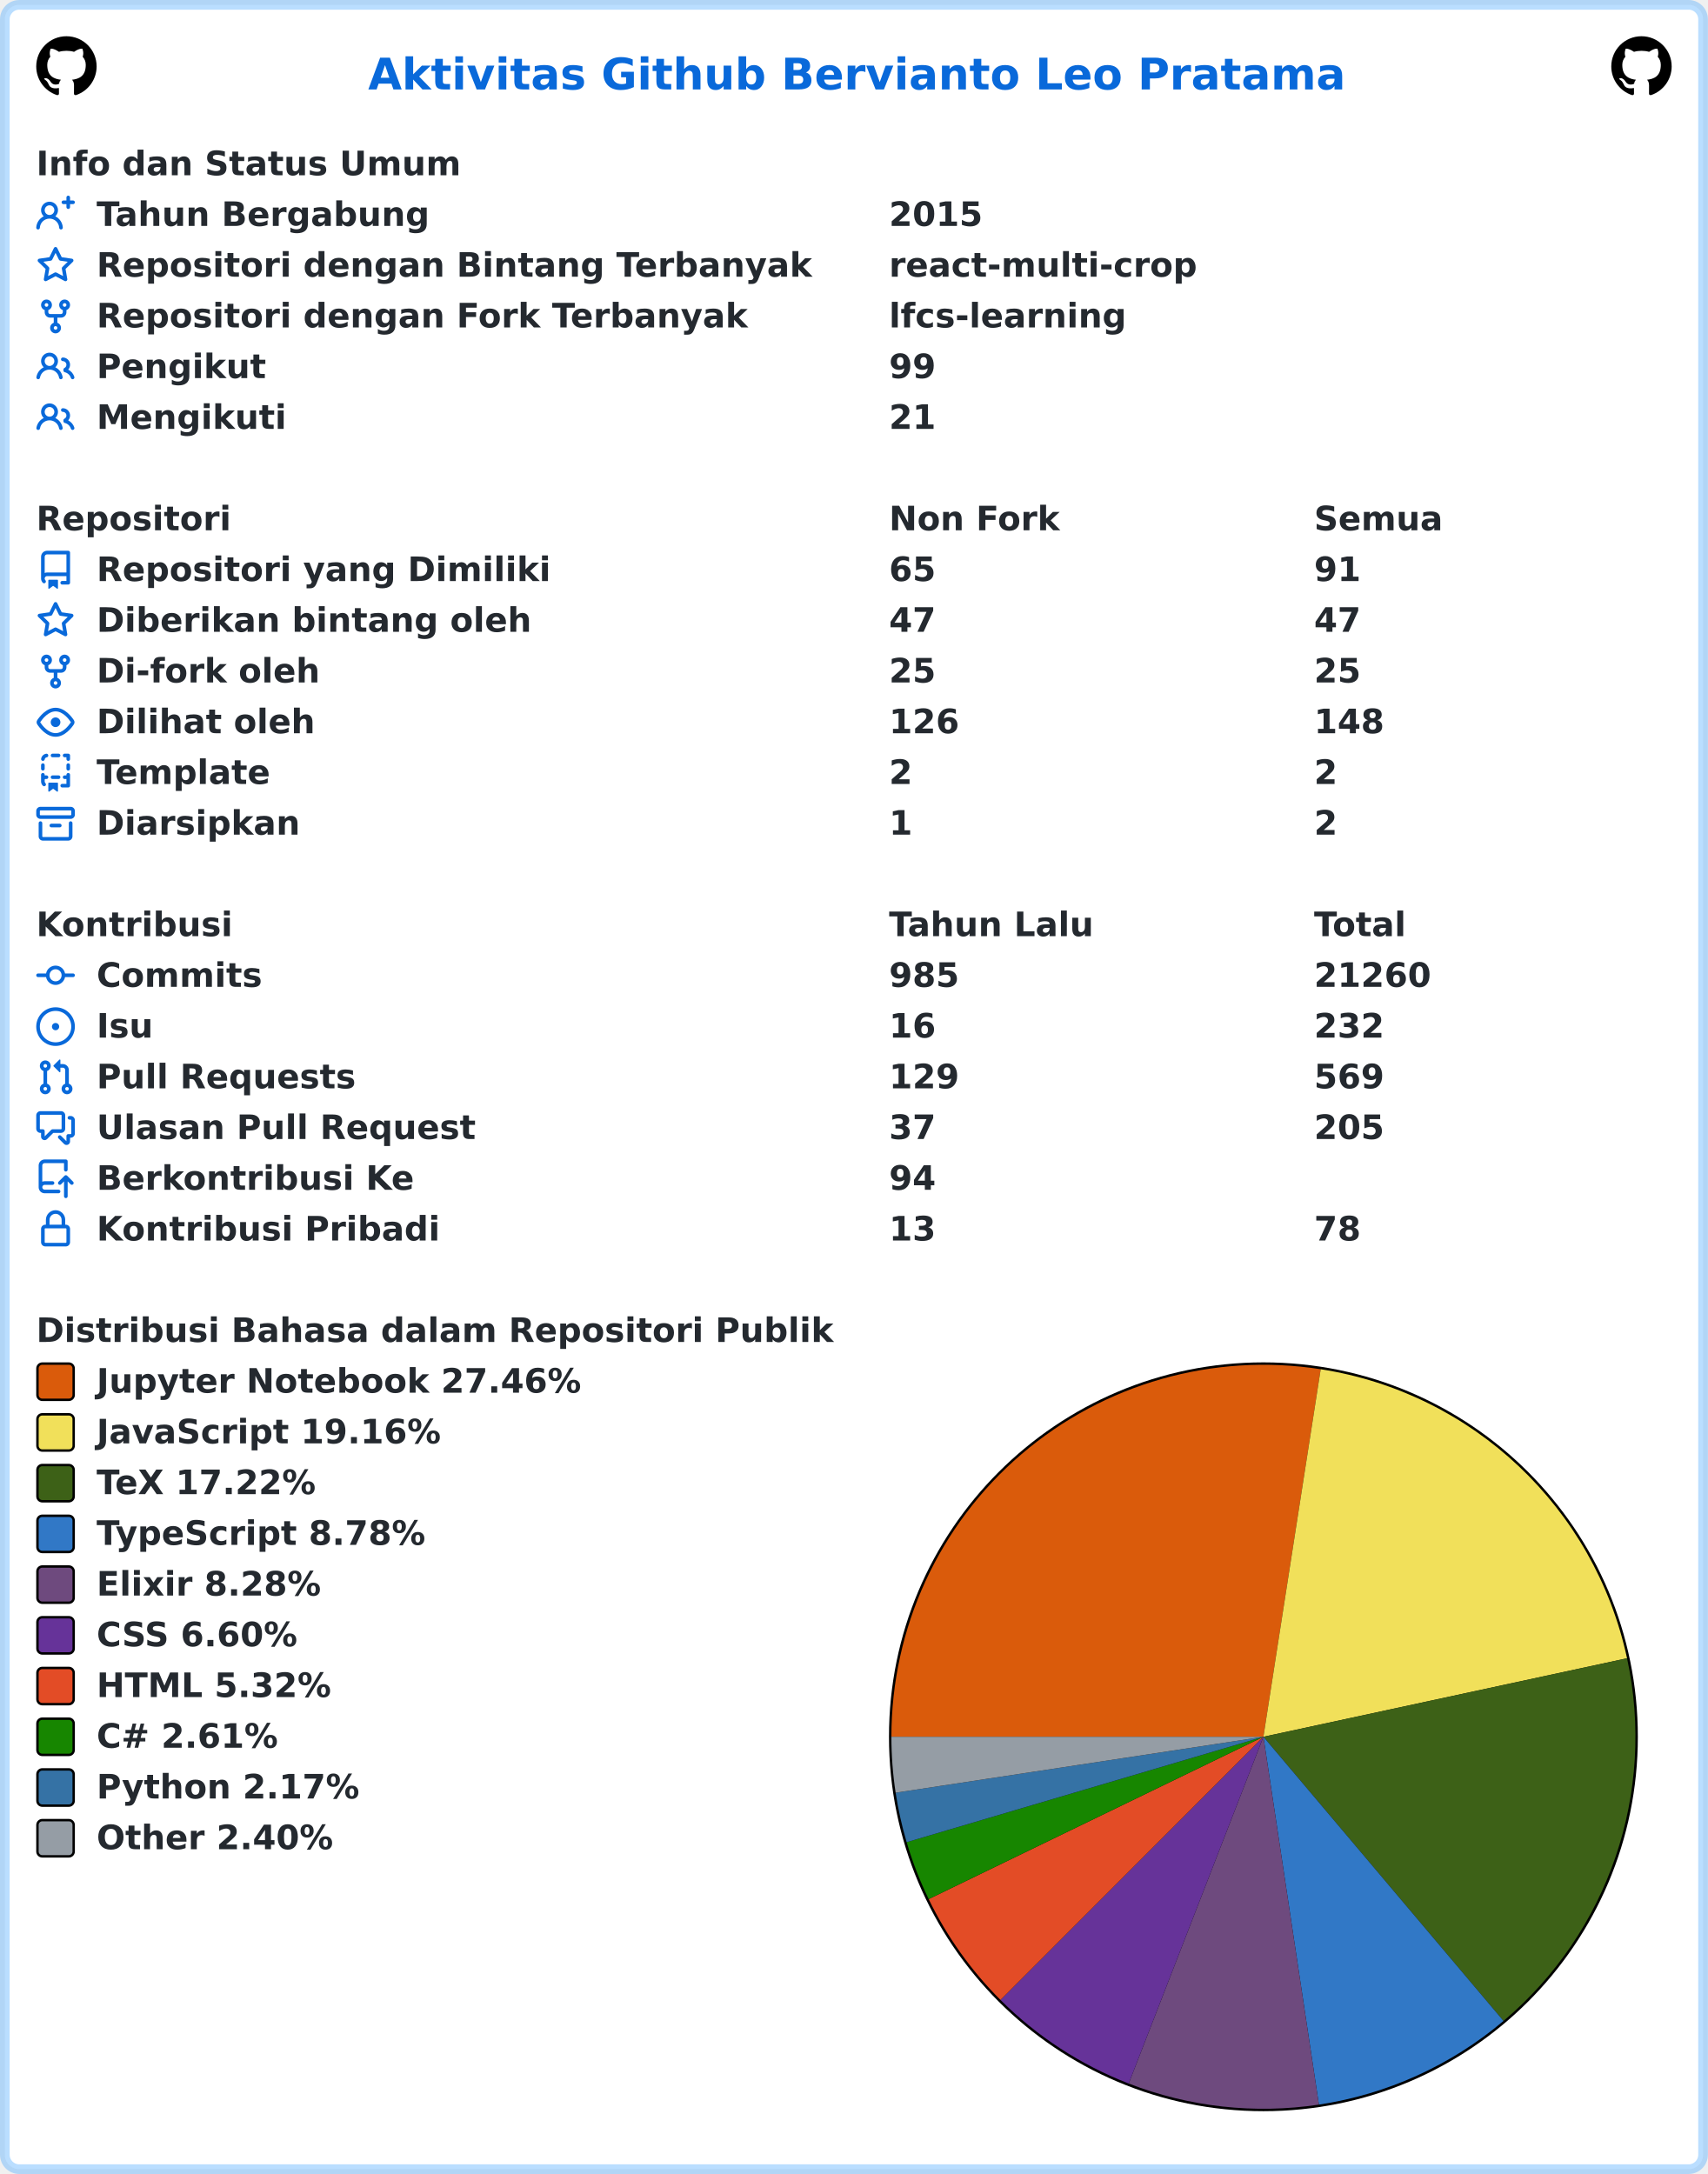
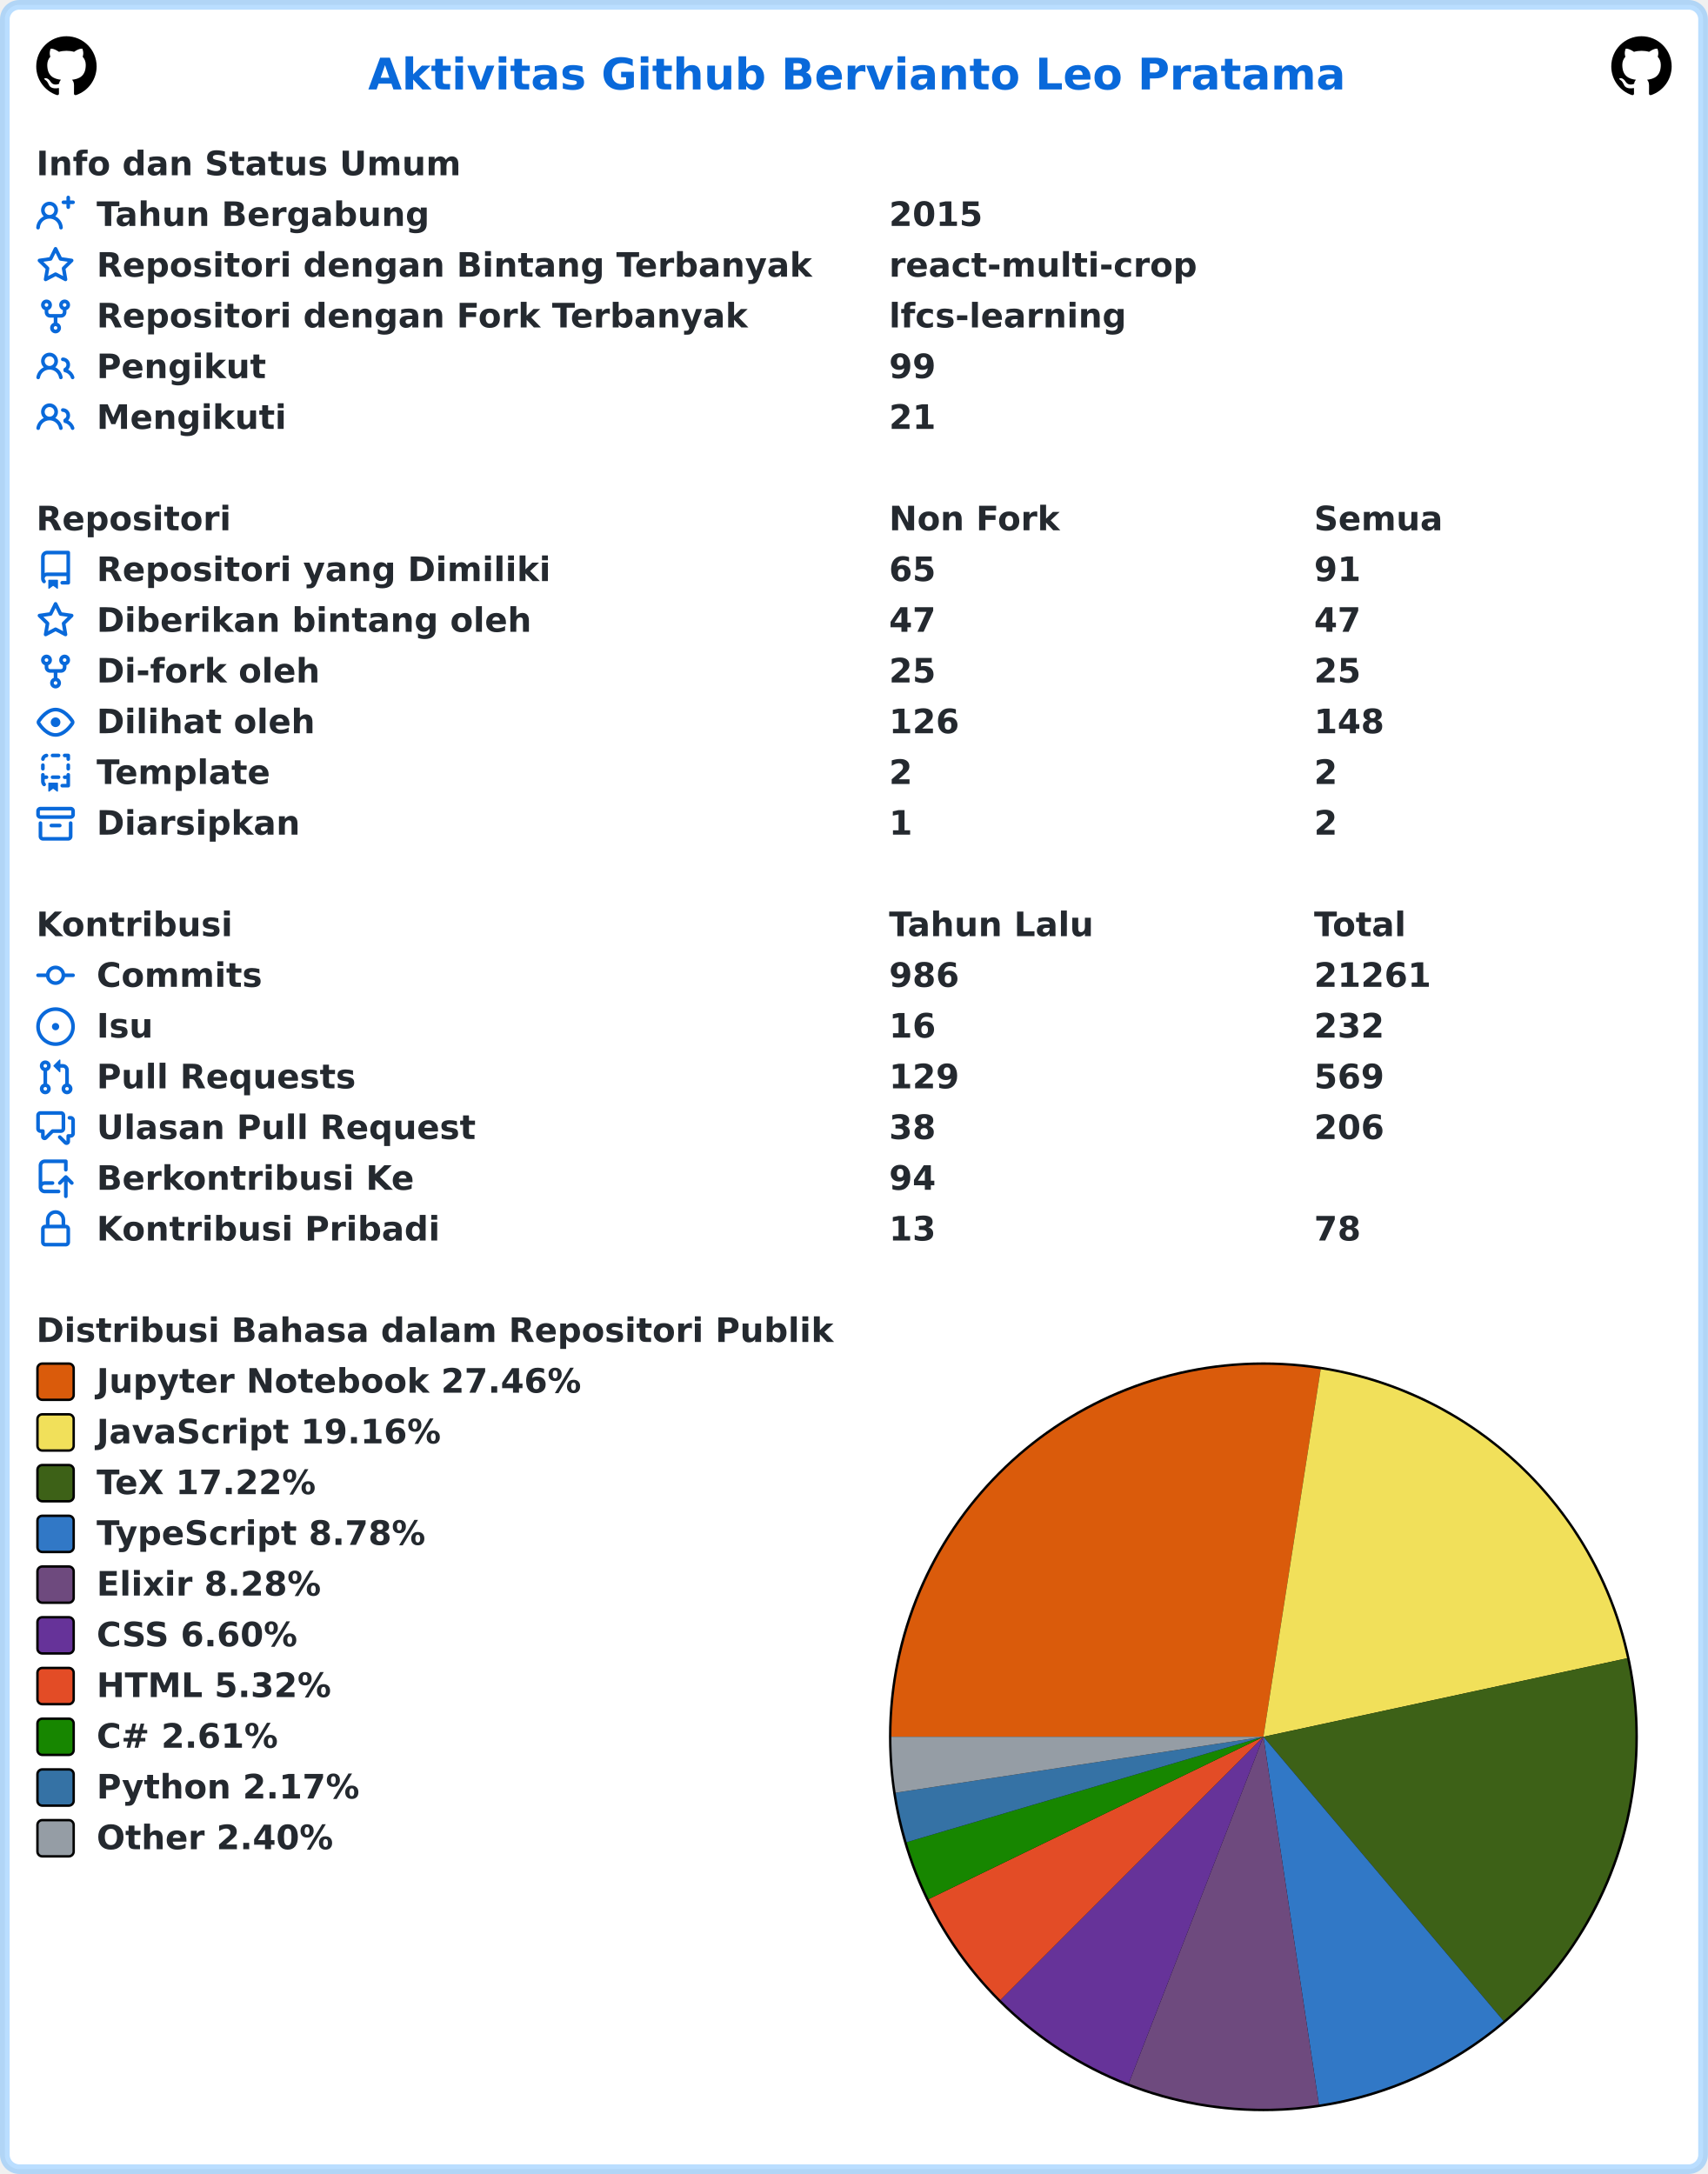
<svg xmlns="http://www.w3.org/2000/svg" width="707" height="900" viewBox="0 0 707 900" lang="id" xml:lang="id">
  <rect x="2" y="2" stroke-width="4" rx="6" width="703" height="896" stroke="rgba(84,174,255,0.4)" fill="#ffffff" />
  <g font-weight="600" font-size="110pt" font-family="Verdana,Geneva,DejaVu Sans,sans-serif" text-rendering="geometricPrecision">
    <text x="1239" y="301" lengthAdjust="spacingAndGlyphs" textLength="3261" transform="scale(0.123)" fill="#0969da">Aktivitas Github Bervianto Leo Pratama</text>
    <svg x="15" y="15" width="25" height="25" viewBox="0 0 16 16">
      <path fill="#000000" fill-rule="evenodd" d="M8 0C3.58 0 0 3.58 0 8c0 3.54 2.29 6.53 5.47 7.59.4.07.55-.17.55-.38 0-.19-.01-.82-.01-1.49-2.01.37-2.53-.49-2.69-.94-.09-.23-.48-.94-.82-1.13-.28-.15-.68-.52-.01-.53.63-.01 1.08.58 1.23.82.72 1.21 1.87.87 2.33.66.07-.52.28-.87.51-1.07-1.78-.2-3.64-.89-3.64-3.95 0-.87.31-1.59.82-2.15-.08-.2-.36-1.02.08-2.12 0 0 .67-.21 2.2.82.64-.18 1.32-.27 2-.27.68 0 1.36.09 2 .27 1.53-1.04 2.2-.82 2.2-.82.44 1.1.16 1.92.08 2.12.51.56.82 1.27.82 2.15 0 3.07-1.87 3.75-3.65 3.95.29.25.54.73.54 1.48 0 1.07-.01 1.93-.01 2.2 0 .21.15.46.55.38A8.013 8.013 0 0016 8c0-4.42-3.58-8-8-8z" />
    </svg>
    <svg x="667" y="15" width="25" height="25" viewBox="0 0 16 16">
      <path fill="#000000" fill-rule="evenodd" d="M8 0C3.58 0 0 3.58 0 8c0 3.54 2.29 6.53 5.47 7.59.4.07.55-.17.55-.38 0-.19-.01-.82-.01-1.49-2.01.37-2.53-.49-2.69-.94-.09-.23-.48-.94-.82-1.13-.28-.15-.68-.52-.01-.53.63-.01 1.08.58 1.23.82.72 1.21 1.87.87 2.33.66.07-.52.28-.87.51-1.07-1.78-.2-3.64-.89-3.64-3.95 0-.87.31-1.59.82-2.15-.08-.2-.36-1.02.08-2.12 0 0 .67-.21 2.2.82.64-.18 1.32-.27 2-.27.68 0 1.36.09 2 .27 1.53-1.04 2.2-.82 2.2-.82.44 1.1.16 1.92.08 2.12.51.56.82 1.27.82 2.15 0 3.07-1.87 3.75-3.65 3.95.29.25.54.73.54 1.48 0 1.07-.01 1.93-.01 2.2 0 .21.15.46.55.38A8.013 8.013 0 0016 8c0-4.42-3.58-8-8-8z" />
    </svg>
    <g transform="translate(0, 60)" fill="#24292f">
      <g transform="translate(15, 0)">
        <g transform="scale(0.095)">
          <text x="0" y="132" textLength="1852" lengthAdjust="spacingAndGlyphs">Info dan Status Umum</text>
        </g>
      </g>
      <g transform="translate(15, 21)">
        <path fill="#0969da" fill-rule="evenodd" d="M13.25 0a.75.75 0 01.75.75V2h1.25a.75.75 0 010 1.5H14v1.25a.75.75 0 01-1.5 0V3.5h-1.25a.75.75 0 010-1.5h1.25V.75a.75.75 0 01.75-.75zM5.5 4a2 2 0 100 4 2 2 0 000-4zm2.4 4.548a3.5 3.5 0 10-4.799 0 5.527 5.527 0 00-3.1 4.66.75.75 0 101.498.085A4.01 4.01 0 015.5 9.5a4.01 4.01 0 014.001 3.793.75.75 0 101.498-.086 5.527 5.527 0 00-3.1-4.659z" />
        <g transform="scale(0.095)">
          <text lengthAdjust="spacingAndGlyphs" textLength="1478" x="263" y="132">Tahun Bergabung</text>
          <text lengthAdjust="spacingAndGlyphs" textLength="420" x="3716" y="132">2015</text>
        </g>
      </g>
      <g transform="translate(15, 42)">
        <path fill="#0969da" fill-rule="evenodd" d="M8 .25a.75.75 0 01.673.418l1.882 3.815 4.21.612a.75.75 0 01.416 1.279l-3.046 2.97.719 4.192a.75.75 0 01-1.088.791L8 12.347l-3.766 1.98a.75.75 0 01-1.088-.79l.72-4.194L.818 6.374a.75.75 0 01.416-1.28l4.21-.611L7.327.668A.75.75 0 018 .25zm0 2.445L6.615 5.5a.75.75 0 01-.564.41l-3.097.45 2.24 2.184a.75.75 0 01.216.664l-.528 3.084 2.769-1.456a.75.75 0 01.698 0l2.77 1.456-.53-3.084a.75.75 0 01.216-.664l2.24-2.183-3.096-.45a.75.75 0 01-.564-.41L8 2.694v.001z" />
        <g transform="scale(0.095)">
          <text lengthAdjust="spacingAndGlyphs" textLength="3126" x="263" y="132">Repositori dengan Bintang Terbanyak</text>
          <text lengthAdjust="spacingAndGlyphs" textLength="1330" x="3716" y="132">react-multi-crop</text>
        </g>
      </g>
      <g transform="translate(15, 63)">
        <path fill="#0969da" fill-rule="evenodd" d="M5 3.25a.75.75 0 11-1.5 0 .75.75 0 011.5 0zm0 2.122a2.25 2.25 0 10-1.5 0v.878A2.25 2.25 0 005.75 8.5h1.5v2.128a2.251 2.251 0 101.5 0V8.5h1.5a2.25 2.25 0 002.25-2.25v-.878a2.25 2.25 0 10-1.5 0v.878a.75.75 0 01-.75.75h-4.5A.75.75 0 015 6.25v-.878zm3.75 7.378a.75.75 0 11-1.5 0 .75.75 0 011.5 0zm3-8.75a.75.75 0 100-1.5.75.75 0 000 1.5z" />
        <g transform="scale(0.095)">
          <text lengthAdjust="spacingAndGlyphs" textLength="2846" x="263" y="132">Repositori dengan Fork Terbanyak</text>
          <text lengthAdjust="spacingAndGlyphs" textLength="1018" x="3716" y="132">lfcs-learning</text>
        </g>
      </g>
      <g transform="translate(15, 84)">
        <path fill="#0969da" fill-rule="evenodd" d="M5.5 3.5a2 2 0 100 4 2 2 0 000-4zM2 5.5a3.5 3.5 0 115.898 2.549 5.507 5.507 0 013.034 4.084.75.75 0 11-1.482.235 4.001 4.001 0 00-7.9 0 .75.75 0 01-1.482-.236A5.507 5.507 0 013.102 8.05 3.49 3.49 0 012 5.5zM11 4a.75.75 0 100 1.5 1.5 1.5 0 01.666 2.844.75.75 0 00-.416.672v.352a.75.75 0 00.574.73c1.2.289 2.162 1.2 2.522 2.372a.75.75 0 101.434-.44 5.01 5.01 0 00-2.56-3.012A3 3 0 0011 4z" />
        <g transform="scale(0.095)">
          <text lengthAdjust="spacingAndGlyphs" textLength="723" x="263" y="132">Pengikut</text>
          <text lengthAdjust="spacingAndGlyphs" textLength="210" x="3716" y="132">99</text>
        </g>
      </g>
      <g transform="translate(15, 105)">
        <path fill="#0969da" fill-rule="evenodd" d="M5.5 3.5a2 2 0 100 4 2 2 0 000-4zM2 5.5a3.5 3.5 0 115.898 2.549 5.507 5.507 0 013.034 4.084.75.75 0 11-1.482.235 4.001 4.001 0 00-7.9 0 .75.75 0 01-1.482-.236A5.507 5.507 0 013.102 8.05 3.49 3.49 0 012 5.5zM11 4a.75.75 0 100 1.5 1.5 1.5 0 01.666 2.844.75.75 0 00-.416.672v.352a.75.75 0 00.574.73c1.2.289 2.162 1.2 2.522 2.372a.75.75 0 101.434-.44 5.01 5.01 0 00-2.56-3.012A3 3 0 0011 4z" />
        <g transform="scale(0.095)">
          <text lengthAdjust="spacingAndGlyphs" textLength="813" x="263" y="132">Mengikuti</text>
          <text lengthAdjust="spacingAndGlyphs" textLength="210" x="3716" y="132">21</text>
        </g>
      </g>
    </g>
    <g transform="translate(0, 207)" fill="#24292f">
      <g transform="translate(15, 0)">
        <g transform="scale(0.095)">
          <text x="0" y="132" textLength="832" lengthAdjust="spacingAndGlyphs">Repositori</text>
          <text x="3716" y="132" textLength="740" lengthAdjust="spacingAndGlyphs">Non Fork</text>
          <text x="5568" y="132" textLength="573" lengthAdjust="spacingAndGlyphs">Semua</text>
        </g>
      </g>
      <g transform="translate(15, 21)">
        <path fill="#0969da" fill-rule="evenodd" d="M2 2.5A2.5 2.5 0 014.5 0h8.75a.75.75 0 01.75.75v12.5a.75.75 0 01-.75.75h-2.5a.75.75 0 110-1.5h1.75v-2h-8a1 1 0 00-.714 1.7.75.75 0 01-1.072 1.05A2.495 2.495 0 012 11.5v-9zm10.5-1V9h-8c-.356 0-.694.074-1 .208V2.5a1 1 0 011-1h8zM5 12.25v3.25a.25.25 0 00.4.2l1.45-1.087a.25.25 0 01.3 0L8.6 15.7a.25.25 0 00.4-.2v-3.25a.25.25 0 00-.25-.25h-3.5a.25.25 0 00-.25.25z" />
        <g transform="scale(0.095)">
          <text lengthAdjust="spacingAndGlyphs" textLength="1962" x="263" y="132">Repositori yang Dimiliki</text>
          <text lengthAdjust="spacingAndGlyphs" textLength="210" x="3716" y="132">65</text>
          <text lengthAdjust="spacingAndGlyphs" textLength="210" x="5568" y="132">91</text>
        </g>
      </g>
      <g transform="translate(15, 42)">
        <path fill="#0969da" fill-rule="evenodd" d="M8 .25a.75.75 0 01.673.418l1.882 3.815 4.21.612a.75.75 0 01.416 1.279l-3.046 2.97.719 4.192a.75.75 0 01-1.088.791L8 12.347l-3.766 1.98a.75.75 0 01-1.088-.79l.72-4.194L.818 6.374a.75.75 0 01.416-1.28l4.21-.611L7.327.668A.75.75 0 018 .25zm0 2.445L6.615 5.5a.75.75 0 01-.564.41l-3.097.45 2.24 2.184a.75.75 0 01.216.664l-.528 3.084 2.769-1.456a.75.75 0 01.698 0l2.77 1.456-.53-3.084a.75.75 0 01.216-.664l2.24-2.183-3.096-.45a.75.75 0 01-.564-.41L8 2.694v.001z" />
        <g transform="scale(0.095)">
          <text lengthAdjust="spacingAndGlyphs" textLength="1887" x="263" y="132">Diberikan bintang oleh</text>
          <text lengthAdjust="spacingAndGlyphs" textLength="210" x="3716" y="132">47</text>
          <text lengthAdjust="spacingAndGlyphs" textLength="210" x="5568" y="132">47</text>
        </g>
      </g>
      <g transform="translate(15, 63)">
        <path fill="#0969da" fill-rule="evenodd" d="M5 3.25a.75.75 0 11-1.5 0 .75.75 0 011.5 0zm0 2.122a2.25 2.25 0 10-1.5 0v.878A2.25 2.25 0 005.75 8.5h1.5v2.128a2.251 2.251 0 101.5 0V8.5h1.5a2.25 2.25 0 002.25-2.25v-.878a2.25 2.25 0 10-1.5 0v.878a.75.75 0 01-.75.75h-4.5A.75.75 0 015 6.25v-.878zm3.75 7.378a.75.75 0 11-1.5 0 .75.75 0 011.5 0zm3-8.75a.75.75 0 100-1.5.75.75 0 000 1.5z" />
        <g transform="scale(0.095)">
          <text lengthAdjust="spacingAndGlyphs" textLength="963" x="263" y="132">Di-fork oleh</text>
          <text lengthAdjust="spacingAndGlyphs" textLength="210" x="3716" y="132">25</text>
          <text lengthAdjust="spacingAndGlyphs" textLength="210" x="5568" y="132">25</text>
        </g>
      </g>
      <g transform="translate(15, 84)">
        <path fill="#0969da" fill-rule="evenodd" d="M1.679 7.932c.412-.621 1.242-1.75 2.366-2.717C5.175 4.242 6.527 3.5 8 3.5c1.473 0 2.824.742 3.955 1.715 1.124.967 1.954 2.096 2.366 2.717a.119.119 0 010 .136c-.412.621-1.242 1.75-2.366 2.717C10.825 11.758 9.473 12.5 8 12.5c-1.473 0-2.824-.742-3.955-1.715C2.92 9.818 2.09 8.69 1.679 8.068a.119.119 0 010-.136zM8 2c-1.981 0-3.67.992-4.933 2.078C1.797 5.169.88 6.423.43 7.1a1.619 1.619 0 000 1.798c.45.678 1.367 1.932 2.637 3.024C4.329 13.008 6.019 14 8 14c1.981 0 3.67-.992 4.933-2.078 1.27-1.091 2.187-2.345 2.637-3.023a1.619 1.619 0 000-1.798c-.45-.678-1.367-1.932-2.637-3.023C11.671 2.992 9.981 2 8 2zm0 8a2 2 0 100-4 2 2 0 000 4z" />
        <g transform="scale(0.095)">
          <text lengthAdjust="spacingAndGlyphs" textLength="944" x="263" y="132">Dilihat oleh</text>
          <text lengthAdjust="spacingAndGlyphs" textLength="315" x="3716" y="132">126</text>
          <text lengthAdjust="spacingAndGlyphs" textLength="315" x="5568" y="132">148</text>
        </g>
      </g>
      <g transform="translate(15, 105)">
        <path fill="#0969da" fill-rule="evenodd" d="M6 .75A.75.75 0 016.75 0h2.5a.75.75 0 010 1.5h-2.5A.75.75 0 016 .75zm5 0a.75.75 0 01.75-.75h1.5a.75.75 0 01.75.75v1.5a.75.75 0 01-1.5 0V1.5h-.75A.75.75 0 0111 .75zM4.992.662a.75.75 0 01-.636.848c-.436.063-.783.41-.846.846a.75.75 0 01-1.485-.212A2.501 2.501 0 014.144.025a.75.75 0 01.848.637zM2.75 4a.75.75 0 01.75.75v1.5a.75.75 0 01-1.5 0v-1.5A.75.75 0 012.75 4zm10.5 0a.75.75 0 01.75.75v1.5a.75.75 0 01-1.5 0v-1.5a.75.75 0 01.75-.75zM2.75 8a.75.75 0 01.75.75v.268A1.72 1.72 0 013.75 9h.5a.75.75 0 010 1.5h-.5a.25.25 0 00-.25.25v.75c0 .28.114.532.3.714a.75.75 0 01-1.05 1.072A2.495 2.495 0 012 11.5V8.75A.75.75 0 012.75 8zm10.5 0a.75.75 0 01.75.75v4.5a.75.75 0 01-.75.75h-2.5a.75.75 0 010-1.5h1.75v-2h-.75a.75.75 0 010-1.5h.75v-.25a.75.75 0 01.75-.75zM6 9.75A.75.75 0 016.75 9h2.5a.75.75 0 010 1.5h-2.5A.75.75 0 016 9.75zm-1 2.5v3.25a.25.25 0 00.4.2l1.45-1.087a.25.25 0 01.3 0L8.6 15.7a.25.25 0 00.4-.2v-3.25a.25.25 0 00-.25-.25h-3.5a.25.25 0 00-.25.25z" />
        <g transform="scale(0.095)">
          <text lengthAdjust="spacingAndGlyphs" textLength="783" x="263" y="132">Template</text>
          <text lengthAdjust="spacingAndGlyphs" textLength="105" x="3716" y="132">2</text>
          <text lengthAdjust="spacingAndGlyphs" textLength="105" x="5568" y="132">2</text>
        </g>
      </g>
      <g transform="translate(15, 126)">
        <path fill="#0969da" fill-rule="evenodd" d="M1.75 2.5a.25.25 0 00-.25.25v1.5c0 .138.112.25.25.25h12.5a.25.25 0 00.25-.25v-1.5a.25.25 0 00-.25-.25H1.75zM0 2.75C0 1.784.784 1 1.75 1h12.5c.966 0 1.75.784 1.75 1.75v1.5A1.75 1.75 0 0114.25 6H1.75A1.75 1.75 0 010 4.25v-1.5zM1.75 7a.75.75 0 01.75.75v5.5c0 .138.112.25.25.25h10.5a.25.25 0 00.25-.25v-5.5a.75.75 0 111.5 0v5.5A1.75 1.75 0 0113.25 15H2.75A1.75 1.75 0 011 13.25v-5.5A.75.75 0 011.75 7zm4.5 1a.75.75 0 000 1.5h3.5a.75.75 0 100-1.5h-3.5z" />
        <g transform="scale(0.095)">
          <text lengthAdjust="spacingAndGlyphs" textLength="880" x="263" y="132">Diarsipkan</text>
          <text lengthAdjust="spacingAndGlyphs" textLength="105" x="3716" y="132">1</text>
          <text lengthAdjust="spacingAndGlyphs" textLength="105" x="5568" y="132">2</text>
        </g>
      </g>
    </g>
    <g transform="translate(0, 375)" fill="#24292f">
      <g transform="translate(15, 0)">
        <g transform="scale(0.095)">
          <text x="0" y="132" textLength="834" lengthAdjust="spacingAndGlyphs">Kontribusi</text>
          <text x="3716" y="132" textLength="914" lengthAdjust="spacingAndGlyphs">Tahun Lalu</text>
          <text x="5568" y="132" textLength="414" lengthAdjust="spacingAndGlyphs">Total</text>
        </g>
      </g>
      <g transform="translate(15, 21)">
        <path fill="#0969da" fill-rule="evenodd" d="M10.5 7.75a2.5 2.5 0 11-5 0 2.5 2.5 0 015 0zm1.43.75a4.002 4.002 0 01-7.86 0H.75a.75.75 0 110-1.5h3.32a4.001 4.001 0 017.86 0h3.32a.75.75 0 110 1.5h-3.32z" />
        <g transform="scale(0.095)">
          <text lengthAdjust="spacingAndGlyphs" textLength="734" x="263" y="132">Commits</text>
-           <text lengthAdjust="spacingAndGlyphs" textLength="315" x="3716" y="132">985</text>
-           <text lengthAdjust="spacingAndGlyphs" textLength="525" x="5568" y="132">21260</text>
+           <text lengthAdjust="spacingAndGlyphs" textLength="315" x="3716" y="132">986</text>
+           <text lengthAdjust="spacingAndGlyphs" textLength="525" x="5568" y="132">21261</text>
        </g>
      </g>
      <g transform="translate(15, 42)">
        <path fill="#0969da" d="M8 9.5a1.5 1.5 0 100-3 1.5 1.5 0 000 3z" />
        <path fill="#0969da" fill-rule="evenodd" d="M8 0a8 8 0 100 16A8 8 0 008 0zM1.5 8a6.5 6.5 0 1113 0 6.5 6.5 0 01-13 0z" />
        <g transform="scale(0.095)">
          <text lengthAdjust="spacingAndGlyphs" textLength="238" x="263" y="132">Isu</text>
          <text lengthAdjust="spacingAndGlyphs" textLength="210" x="3716" y="132">16</text>
          <text lengthAdjust="spacingAndGlyphs" textLength="315" x="5568" y="132">232</text>
        </g>
      </g>
      <g transform="translate(15, 63)">
        <path fill="#0969da" fill-rule="evenodd" d="M7.177 3.073L9.573.677A.25.25 0 0110 .854v4.792a.25.25 0 01-.427.177L7.177 3.427a.25.25 0 010-.354zM3.75 2.5a.75.75 0 100 1.5.75.75 0 000-1.5zm-2.25.75a2.25 2.25 0 113 2.122v5.256a2.251 2.251 0 11-1.5 0V5.372A2.25 2.25 0 011.5 3.25zM11 2.5h-1V4h1a1 1 0 011 1v5.628a2.251 2.251 0 101.5 0V5A2.5 2.5 0 0011 2.5zm1 10.25a.75.75 0 111.5 0 .75.75 0 01-1.5 0zM3.75 12a.75.75 0 100 1.5.75.75 0 000-1.5z" />
        <g transform="scale(0.095)">
          <text lengthAdjust="spacingAndGlyphs" textLength="1113" x="263" y="132">Pull Requests</text>
          <text lengthAdjust="spacingAndGlyphs" textLength="315" x="3716" y="132">129</text>
          <text lengthAdjust="spacingAndGlyphs" textLength="315" x="5568" y="132">569</text>
        </g>
      </g>
      <g transform="translate(15, 84)">
        <path fill="#0969da" fill-rule="evenodd" d="M1.5 2.75a.25.25 0 01.25-.25h8.5a.25.25 0 01.25.25v5.5a.25.25 0 01-.25.25h-3.5a.75.75 0 00-.53.22L3.5 11.44V9.25a.75.75 0 00-.75-.75h-1a.25.25 0 01-.25-.25v-5.5zM1.75 1A1.75 1.75 0 000 2.75v5.5C0 9.216.784 10 1.75 10H2v1.543a1.457 1.457 0 002.487 1.03L7.061 10h3.189A1.75 1.75 0 0012 8.25v-5.5A1.75 1.75 0 0010.25 1h-8.5zM14.5 4.75a.25.25 0 00-.25-.25h-.5a.75.75 0 110-1.5h.5c.966 0 1.75.784 1.75 1.75v5.5A1.75 1.75 0 0114.25 12H14v1.543a1.457 1.457 0 01-2.487 1.03L9.22 12.28a.75.75 0 111.06-1.06l2.22 2.22v-2.19a.75.75 0 01.75-.75h1a.25.25 0 00.25-.25v-5.5z" />
        <g transform="scale(0.095)">
          <text lengthAdjust="spacingAndGlyphs" textLength="1640" x="263" y="132">Ulasan Pull Request</text>
-           <text lengthAdjust="spacingAndGlyphs" textLength="210" x="3716" y="132">37</text>
-           <text lengthAdjust="spacingAndGlyphs" textLength="315" x="5568" y="132">205</text>
+           <text lengthAdjust="spacingAndGlyphs" textLength="210" x="3716" y="132">38</text>
+           <text lengthAdjust="spacingAndGlyphs" textLength="315" x="5568" y="132">206</text>
        </g>
      </g>
      <g transform="translate(15, 105)">
        <path fill="#0969da" fill-rule="evenodd" d="M1 2.5A2.5 2.5 0 013.5 0h8.75a.75.75 0 01.75.75v3.5a.75.75 0 01-1.5 0V1.5h-8a1 1 0 00-1 1v6.708A2.492 2.492 0 013.5 9h3.25a.75.75 0 010 1.5H3.5a1 1 0 100 2h5.75a.75.75 0 010 1.5H3.5A2.5 2.5 0 011 11.5v-9zm13.23 7.79a.75.75 0 001.06-1.06l-2.505-2.505a.75.75 0 00-1.06 0L9.22 9.229a.75.75 0 001.06 1.061l1.225-1.224v6.184a.75.75 0 001.5 0V9.066l1.224 1.224z" />
        <g transform="scale(0.095)">
          <text lengthAdjust="spacingAndGlyphs" textLength="1366" x="263" y="132">Berkontribusi Ke</text>
          <text lengthAdjust="spacingAndGlyphs" textLength="210" x="3716" y="132">94</text>
        </g>
      </g>
      <g transform="translate(15, 126)">
        <path fill="#0969da" fill-rule="evenodd" d="M4 4v2h-.25A1.75 1.75 0 002 7.75v5.5c0 .966.784 1.75 1.75 1.75h8.5A1.75 1.75 0 0014 13.25v-5.5A1.75 1.75 0 0012.25 6H12V4a4 4 0 10-8 0zm6.5 2V4a2.5 2.5 0 00-5 0v2h5zM12 7.5h.25a.25.25 0 01.25.25v5.5a.25.25 0 01-.25.25h-8.5a.25.25 0 01-.25-.25v-5.5a.25.25 0 01.25-.25H12z" />
        <g transform="scale(0.095)">
          <text lengthAdjust="spacingAndGlyphs" textLength="1456" x="263" y="132">Kontribusi Pribadi</text>
          <text lengthAdjust="spacingAndGlyphs" textLength="210" x="3716" y="132">13</text>
          <text lengthAdjust="spacingAndGlyphs" textLength="210" x="5568" y="132">78</text>
        </g>
      </g>
    </g>
    <g transform="translate(0, 543)" fill="#24292f">
      <g transform="translate(15, 0)">
        <g transform="scale(0.095)">
          <text x="0" y="132" textLength="3438" lengthAdjust="spacingAndGlyphs">Distribusi Bahasa dalam Repositori Publik</text>
        </g>
      </g>
      <g transform="translate(368, 21)">
        <circle cx="155" cy="155" r="155" fill="#000000" />
      </g>
      <g transform="translate(369, 22)">
        <path fill-rule="evenodd" fill="#DA5B0B" d="M 0.0,154 A 154 154 0 0 1 177.713 1.837 L 154,154 Z" />
        <path fill-rule="evenodd" fill="#f1e05a" d="M 177.713,1.837 A 154 154 0 0 1 304.531 121.498 L 154,154 Z" />
        <path fill-rule="evenodd" fill="#3D6117" d="M 304.531,121.498 A 154 154 0 0 1 253.391 271.633 L 154,154 Z" />
        <path fill-rule="evenodd" fill="#3178c6" d="M 253.391,271.633 A 154 154 0 0 1 176.975 306.277 L 154,154 Z" />
        <path fill-rule="evenodd" fill="#6e4a7e" d="M 176.975,306.277 A 154 154 0 0 1 98.233 297.548 L 154,154 Z" />
        <path fill-rule="evenodd" fill="#663399" d="M 98.233,297.548 A 154 154 0 0 1 45.152 262.94 L 154,154 Z" />
        <path fill-rule="evenodd" fill="#e34c26" d="M 45.152,262.94 A 154 154 0 0 1 15.432 221.192 L 154,154 Z" />
        <path fill-rule="evenodd" fill="#178600" d="M 15.432,221.192 A 154 154 0 0 1 6.313 197.64 L 154,154 Z" />
        <path fill-rule="evenodd" fill="#3572A5" d="M 6.313,197.64 A 154 154 0 0 1 1.751 177.157 L 154,154 Z" />
        <path fill-rule="evenodd" fill="#959da5" d="M 1.751,177.157 A 154 154 0 0 1 0.0 154 L 154,154 Z" />
      </g>
      <g transform="translate(15, 21)">
        <rect x="0.5" y="0.5" rx="2" width="15" height="15" fill="#DA5B0B" stroke-width="1" stroke="#000000" />
        <text transform="scale(0.095)" x="263" y="132" textLength="2126" lengthAdjust="spacingAndGlyphs">Jupyter Notebook 27.46%</text>
      </g>
      <g transform="translate(15, 42)">
        <rect x="0.5" y="0.5" rx="2" width="15" height="15" fill="#f1e05a" stroke-width="1" stroke="#000000" />
        <text transform="scale(0.095)" x="263" y="132" textLength="1516" lengthAdjust="spacingAndGlyphs">JavaScript 19.16%</text>
      </g>
      <g transform="translate(15, 63)">
        <rect x="0.5" y="0.5" rx="2" width="15" height="15" fill="#3D6117" stroke-width="1" stroke="#000000" />
        <text transform="scale(0.095)" x="263" y="132" textLength="999" lengthAdjust="spacingAndGlyphs">TeX 17.22%</text>
      </g>
      <g transform="translate(15, 84)">
        <rect x="0.5" y="0.5" rx="2" width="15" height="15" fill="#3178c6" stroke-width="1" stroke="#000000" />
        <text transform="scale(0.095)" x="263" y="132" textLength="1462" lengthAdjust="spacingAndGlyphs">TypeScript 8.78%</text>
      </g>
      <g transform="translate(15, 105)">
        <rect x="0.5" y="0.5" rx="2" width="15" height="15" fill="#6e4a7e" stroke-width="1" stroke="#000000" />
        <text transform="scale(0.095)" x="263" y="132" textLength="987" lengthAdjust="spacingAndGlyphs">Elixir 8.28%</text>
      </g>
      <g transform="translate(15, 126)">
        <rect x="0.5" y="0.5" rx="2" width="15" height="15" fill="#663399" stroke-width="1" stroke="#000000" />
        <text transform="scale(0.095)" x="263" y="132" textLength="903" lengthAdjust="spacingAndGlyphs">CSS 6.60%</text>
      </g>
      <g transform="translate(15, 147)">
        <rect x="0.5" y="0.5" rx="2" width="15" height="15" fill="#e34c26" stroke-width="1" stroke="#000000" />
        <text transform="scale(0.095)" x="263" y="132" textLength="1036" lengthAdjust="spacingAndGlyphs">HTML 5.32%</text>
      </g>
      <g transform="translate(15, 168)">
        <rect x="0.5" y="0.5" rx="2" width="15" height="15" fill="#178600" stroke-width="1" stroke="#000000" />
        <text transform="scale(0.095)" x="263" y="132" textLength="831" lengthAdjust="spacingAndGlyphs">C# 2.61%</text>
      </g>
      <g transform="translate(15, 189)">
        <rect x="0.5" y="0.5" rx="2" width="15" height="15" fill="#3572A5" stroke-width="1" stroke="#000000" />
        <text transform="scale(0.095)" x="263" y="132" textLength="1149" lengthAdjust="spacingAndGlyphs">Python 2.17%</text>
      </g>
      <g transform="translate(15, 210)">
        <rect x="0.5" y="0.5" rx="2" width="15" height="15" fill="#959da5" stroke-width="1" stroke="#000000" />
        <text transform="scale(0.095)" x="263" y="132" textLength="1047" lengthAdjust="spacingAndGlyphs">Other 2.40%</text>
      </g>
    </g>
  </g>
</svg>
